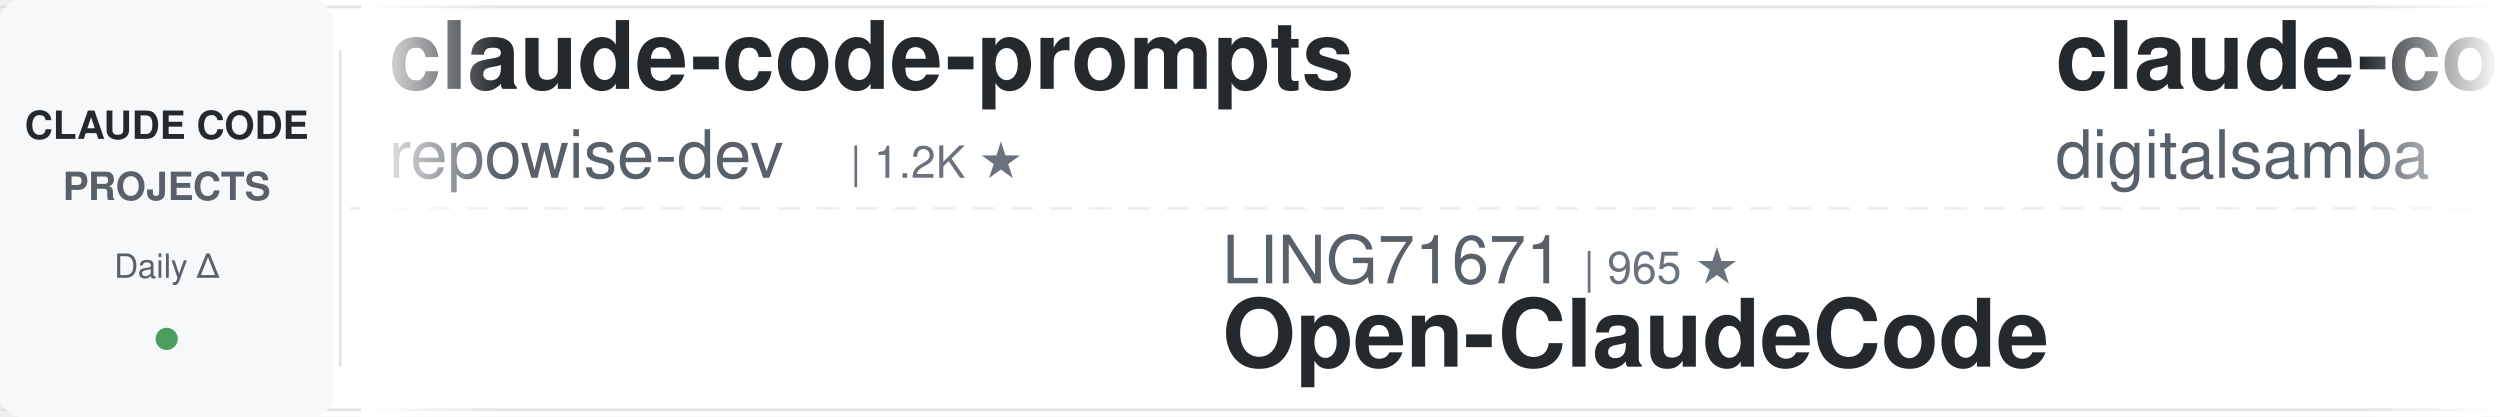
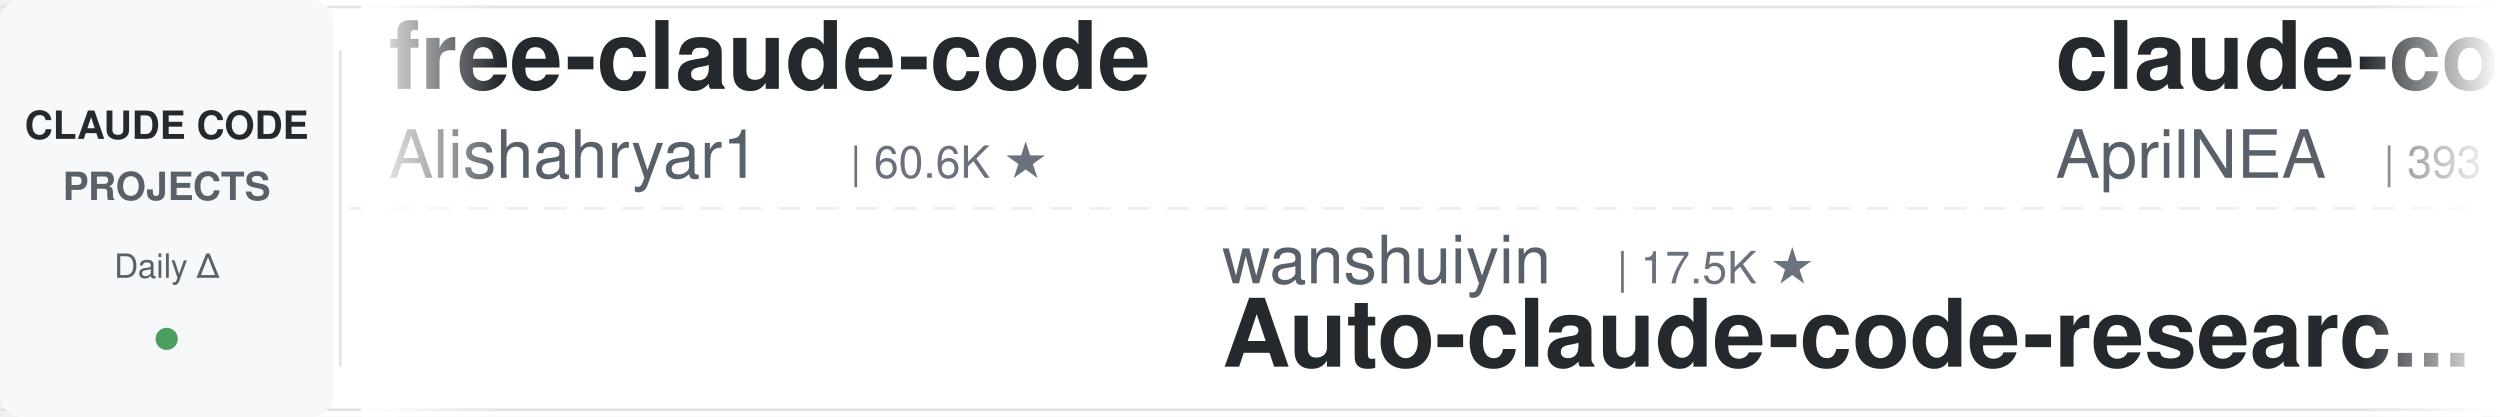
<svg xmlns="http://www.w3.org/2000/svg" width="900" height="150">
  <defs>
    <linearGradient id="leftFade" x1="0%" y1="0%" x2="100%" y2="0%">
      <stop offset="0%" style="stop-color:#ffffff;stop-opacity:1" />
      <stop offset="100%" style="stop-color:#ffffff;stop-opacity:0" />
    </linearGradient>
    <linearGradient id="rightFade" x1="0%" y1="0%" x2="100%" y2="0%">
      <stop offset="0%" style="stop-color:#ffffff;stop-opacity:0" />
      <stop offset="100%" style="stop-color:#ffffff;stop-opacity:1" />
    </linearGradient>
  </defs>
  <rect width="900" height="150" fill="#ffffff" rx="8" />
  <rect x="0" y="2" width="900" height="1" fill="#e1e4e8" />
  <rect x="0" y="147" width="900" height="1" fill="#e1e4e8" />
  <line x1="0" y1="75" x2="900" y2="75" stroke="#e1e4e8" stroke-width="1" stroke-dasharray="8 6" opacity="0.6" />
  <rect x="0" y="0" width="120" height="150" fill="#f6f8fa" rx="8" />
  <text x="60" y="50" font-family="-apple-system, BlinkMacSystemFont, 'Segoe UI', Helvetica, Arial, sans-serif" font-size="14" font-weight="600" fill="#24292e" text-anchor="middle">CLAUDE CODE</text>
  <text x="60" y="72" font-family="-apple-system, BlinkMacSystemFont, 'Segoe UI', Helvetica, Arial, sans-serif" font-size="14" font-weight="600" fill="#586069" text-anchor="middle">PROJECTS</text>
  <text x="60" y="100" font-family="-apple-system, BlinkMacSystemFont, 'Segoe UI', Helvetica, Arial, sans-serif" font-size="12" font-weight="500" fill="#586069" text-anchor="middle">Daily Δ</text>
  <circle cx="60" cy="122" r="4" fill="#22863a" opacity="0.8" />
  <rect x="122" y="18" width="1" height="114" fill="#e1e4e8" />
  <clipPath id="tickerClip">
    <rect x="130" y="0" width="770" height="150" />
  </clipPath>
  <g clip-path="url(#tickerClip)">
    <g id="tickerItems">
      <animateTransform attributeName="transform" attributeType="XML" type="translate" from="0 0" to="-3000 0" dur="54s" repeatCount="indefinite" />
      <g transform="translate(0, 0)">
-         <text x="140" y="32" font-family="-apple-system, BlinkMacSystemFont, 'Segoe UI', Helvetica, Arial, sans-serif" font-size="34" font-weight="600" fill="#24292e">claude-code-prompts</text>
-         <text x="140" y="64" font-family="-apple-system, BlinkMacSystemFont, 'Segoe UI', Helvetica, Arial, sans-serif" font-size="24" font-weight="400" fill="#586069">repowise-dev</text>
-         <text x="306" y="64" font-family="-apple-system, BlinkMacSystemFont, 'Segoe UI', Helvetica, Arial, sans-serif" font-size="16" font-weight="500" fill="#6a737d">| 1.2K ★</text>
+         <text x="140" y="32" font-family="-apple-system, BlinkMacSystemFont, 'Segoe UI', Helvetica, Arial, sans-serif" font-size="34" font-weight="600" fill="#24292e">free-claude-code</text>
+         <text x="140" y="64" font-family="-apple-system, BlinkMacSystemFont, 'Segoe UI', Helvetica, Arial, sans-serif" font-size="24" font-weight="400" fill="#586069">Alishahryar1</text>
+         <text x="306" y="64" font-family="-apple-system, BlinkMacSystemFont, 'Segoe UI', Helvetica, Arial, sans-serif" font-size="16" font-weight="500" fill="#6a737d">| 60.6K ★</text>
      </g>
      <g transform="translate(300, 0)">
-         <text x="140" y="102" font-family="-apple-system, BlinkMacSystemFont, 'Segoe UI', Helvetica, Arial, sans-serif" font-size="24" font-weight="400" fill="#586069">LING71671</text>
-         <text x="270" y="102" font-family="-apple-system, BlinkMacSystemFont, 'Segoe UI', Helvetica, Arial, sans-serif" font-size="16" font-weight="500" fill="#6a737d">| 965 ★</text>
-         <text x="140" y="132" font-family="-apple-system, BlinkMacSystemFont, 'Segoe UI', Helvetica, Arial, sans-serif" font-size="34" font-weight="600" fill="#24292e">Open-ClaudeCode</text>
+         <text x="140" y="102" font-family="-apple-system, BlinkMacSystemFont, 'Segoe UI', Helvetica, Arial, sans-serif" font-size="24" font-weight="400" fill="#586069">wanshuiyin</text>
+         <text x="282" y="102" font-family="-apple-system, BlinkMacSystemFont, 'Segoe UI', Helvetica, Arial, sans-serif" font-size="16" font-weight="500" fill="#6a737d">| 17.5K ★</text>
+         <text x="140" y="132" font-family="-apple-system, BlinkMacSystemFont, 'Segoe UI', Helvetica, Arial, sans-serif" font-size="34" font-weight="600" fill="#24292e">Auto-claude-code-researc...</text>
      </g>
      <g transform="translate(600, 0)">
-         <text x="140" y="32" font-family="-apple-system, BlinkMacSystemFont, 'Segoe UI', Helvetica, Arial, sans-serif" font-size="34" font-weight="600" fill="#24292e">claude-code-video-toolki...</text>
-         <text x="140" y="64" font-family="-apple-system, BlinkMacSystemFont, 'Segoe UI', Helvetica, Arial, sans-serif" font-size="24" font-weight="400" fill="#586069">digitalsamba</text>
-         <text x="306" y="64" font-family="-apple-system, BlinkMacSystemFont, 'Segoe UI', Helvetica, Arial, sans-serif" font-size="16" font-weight="500" fill="#6a737d">| 2.2K ★</text>
+         <text x="140" y="32" font-family="-apple-system, BlinkMacSystemFont, 'Segoe UI', Helvetica, Arial, sans-serif" font-size="34" font-weight="600" fill="#24292e">claude-code-source</text>
+         <text x="140" y="64" font-family="-apple-system, BlinkMacSystemFont, 'Segoe UI', Helvetica, Arial, sans-serif" font-size="24" font-weight="400" fill="#586069">AprilNEA</text>
+         <text x="258" y="64" font-family="-apple-system, BlinkMacSystemFont, 'Segoe UI', Helvetica, Arial, sans-serif" font-size="16" font-weight="500" fill="#6a737d">| 393 ★</text>
      </g>
      <g transform="translate(900, 0)">
-         <text x="140" y="102" font-family="-apple-system, BlinkMacSystemFont, 'Segoe UI', Helvetica, Arial, sans-serif" font-size="24" font-weight="400" fill="#586069">hangsman</text>
-         <text x="258" y="102" font-family="-apple-system, BlinkMacSystemFont, 'Segoe UI', Helvetica, Arial, sans-serif" font-size="16" font-weight="500" fill="#6a737d">| 797 ★</text>
-         <text x="140" y="132" font-family="-apple-system, BlinkMacSystemFont, 'Segoe UI', Helvetica, Arial, sans-serif" font-size="34" font-weight="600" fill="#24292e">claude-code-source</text>
+         <text x="140" y="102" font-family="-apple-system, BlinkMacSystemFont, 'Segoe UI', Helvetica, Arial, sans-serif" font-size="24" font-weight="400" fill="#586069">repowise-dev</text>
+         <text x="306" y="102" font-family="-apple-system, BlinkMacSystemFont, 'Segoe UI', Helvetica, Arial, sans-serif" font-size="16" font-weight="500" fill="#6a737d">| 1.2K ★</text>
+         <text x="140" y="132" font-family="-apple-system, BlinkMacSystemFont, 'Segoe UI', Helvetica, Arial, sans-serif" font-size="34" font-weight="600" fill="#24292e">claude-code-prompts</text>
      </g>
      <g transform="translate(1200, 0)">
-         <text x="140" y="32" font-family="-apple-system, BlinkMacSystemFont, 'Segoe UI', Helvetica, Arial, sans-serif" font-size="34" font-weight="600" fill="#24292e">claude-code-book</text>
-         <text x="140" y="64" font-family="-apple-system, BlinkMacSystemFont, 'Segoe UI', Helvetica, Arial, sans-serif" font-size="24" font-weight="400" fill="#586069">lintsinghua</text>
-         <text x="294" y="64" font-family="-apple-system, BlinkMacSystemFont, 'Segoe UI', Helvetica, Arial, sans-serif" font-size="16" font-weight="500" fill="#6a737d">| 4.3K ★</text>
+         <text x="140" y="32" font-family="-apple-system, BlinkMacSystemFont, 'Segoe UI', Helvetica, Arial, sans-serif" font-size="34" font-weight="600" fill="#24292e">claude-code-base-action</text>
+         <text x="140" y="64" font-family="-apple-system, BlinkMacSystemFont, 'Segoe UI', Helvetica, Arial, sans-serif" font-size="24" font-weight="400" fill="#586069">anthropics</text>
+         <text x="282" y="64" font-family="-apple-system, BlinkMacSystemFont, 'Segoe UI', Helvetica, Arial, sans-serif" font-size="16" font-weight="500" fill="#6a737d">| 1.0K ★</text>
      </g>
      <g transform="translate(1500, 0)">
-         <text x="140" y="102" font-family="-apple-system, BlinkMacSystemFont, 'Segoe UI', Helvetica, Arial, sans-serif" font-size="24" font-weight="400" fill="#586069">anthropics</text>
-         <text x="282" y="102" font-family="-apple-system, BlinkMacSystemFont, 'Segoe UI', Helvetica, Arial, sans-serif" font-size="16" font-weight="500" fill="#6a737d">| 6.4K ★</text>
-         <text x="140" y="132" font-family="-apple-system, BlinkMacSystemFont, 'Segoe UI', Helvetica, Arial, sans-serif" font-size="34" font-weight="600" fill="#24292e">claude-code-security-rev...</text>
+         <text x="140" y="102" font-family="-apple-system, BlinkMacSystemFont, 'Segoe UI', Helvetica, Arial, sans-serif" font-size="24" font-weight="400" fill="#586069">shanraisshan</text>
+         <text x="306" y="102" font-family="-apple-system, BlinkMacSystemFont, 'Segoe UI', Helvetica, Arial, sans-serif" font-size="16" font-weight="500" fill="#6a737d">| 67.5K ★</text>
+         <text x="140" y="132" font-family="-apple-system, BlinkMacSystemFont, 'Segoe UI', Helvetica, Arial, sans-serif" font-size="34" font-weight="600" fill="#24292e">claude-code-best-practic...</text>
      </g>
      <g transform="translate(1800, 0)">
-         <text x="140" y="32" font-family="-apple-system, BlinkMacSystemFont, 'Segoe UI', Helvetica, Arial, sans-serif" font-size="34" font-weight="600" fill="#24292e">claude-code-skills</text>
-         <text x="140" y="64" font-family="-apple-system, BlinkMacSystemFont, 'Segoe UI', Helvetica, Arial, sans-serif" font-size="24" font-weight="400" fill="#586069">daymade</text>
-         <text x="246" y="64" font-family="-apple-system, BlinkMacSystemFont, 'Segoe UI', Helvetica, Arial, sans-serif" font-size="16" font-weight="500" fill="#6a737d">| 1.5K ★</text>
+         <text x="140" y="32" font-family="-apple-system, BlinkMacSystemFont, 'Segoe UI', Helvetica, Arial, sans-serif" font-size="34" font-weight="600" fill="#24292e">claude-code-proxy</text>
+         <text x="140" y="64" font-family="-apple-system, BlinkMacSystemFont, 'Segoe UI', Helvetica, Arial, sans-serif" font-size="24" font-weight="400" fill="#586069">1rgs</text>
+         <text x="210" y="64" font-family="-apple-system, BlinkMacSystemFont, 'Segoe UI', Helvetica, Arial, sans-serif" font-size="16" font-weight="500" fill="#6a737d">| 3.8K ★</text>
      </g>
      <g transform="translate(2100, 0)">
-         <text x="140" y="102" font-family="-apple-system, BlinkMacSystemFont, 'Segoe UI', Helvetica, Arial, sans-serif" font-size="24" font-weight="400" fill="#586069">oboard</text>
-         <text x="234" y="102" font-family="-apple-system, BlinkMacSystemFont, 'Segoe UI', Helvetica, Arial, sans-serif" font-size="16" font-weight="500" fill="#6a737d">| 3.3K ★</text>
-         <text x="140" y="132" font-family="-apple-system, BlinkMacSystemFont, 'Segoe UI', Helvetica, Arial, sans-serif" font-size="34" font-weight="600" fill="#24292e">claude-code-rev</text>
+         <text x="140" y="102" font-family="-apple-system, BlinkMacSystemFont, 'Segoe UI', Helvetica, Arial, sans-serif" font-size="24" font-weight="400" fill="#586069">lintsinghua</text>
+         <text x="294" y="102" font-family="-apple-system, BlinkMacSystemFont, 'Segoe UI', Helvetica, Arial, sans-serif" font-size="16" font-weight="500" fill="#6a737d">| 4.3K ★</text>
+         <text x="140" y="132" font-family="-apple-system, BlinkMacSystemFont, 'Segoe UI', Helvetica, Arial, sans-serif" font-size="34" font-weight="600" fill="#24292e">claude-code-book</text>
      </g>
      <g transform="translate(2400, 0)">
-         <text x="140" y="32" font-family="-apple-system, BlinkMacSystemFont, 'Segoe UI', Helvetica, Arial, sans-serif" font-size="34" font-weight="600" fill="#24292e">edmunds-claude-code</text>
-         <text x="140" y="64" font-family="-apple-system, BlinkMacSystemFont, 'Segoe UI', Helvetica, Arial, sans-serif" font-size="24" font-weight="400" fill="#586069">edmund-io</text>
-         <text x="270" y="64" font-family="-apple-system, BlinkMacSystemFont, 'Segoe UI', Helvetica, Arial, sans-serif" font-size="16" font-weight="500" fill="#6a737d">| 1.5K ★</text>
+         <text x="140" y="32" font-family="-apple-system, BlinkMacSystemFont, 'Segoe UI', Helvetica, Arial, sans-serif" font-size="34" font-weight="600" fill="#24292e">claude-code-tudou</text>
+         <text x="140" y="64" font-family="-apple-system, BlinkMacSystemFont, 'Segoe UI', Helvetica, Arial, sans-serif" font-size="24" font-weight="400" fill="#586069">AICoderTudou</text>
+         <text x="306" y="64" font-family="-apple-system, BlinkMacSystemFont, 'Segoe UI', Helvetica, Arial, sans-serif" font-size="16" font-weight="500" fill="#6a737d">| 493 ★</text>
      </g>
      <g transform="translate(2700, 0)">
-         <text x="140" y="102" font-family="-apple-system, BlinkMacSystemFont, 'Segoe UI', Helvetica, Arial, sans-serif" font-size="24" font-weight="400" fill="#586069">anthropics</text>
-         <text x="282" y="102" font-family="-apple-system, BlinkMacSystemFont, 'Segoe UI', Helvetica, Arial, sans-serif" font-size="16" font-weight="500" fill="#6a737d">| 181.1K ★</text>
-         <text x="140" y="132" font-family="-apple-system, BlinkMacSystemFont, 'Segoe UI', Helvetica, Arial, sans-serif" font-size="34" font-weight="600" fill="#24292e">skills</text>
+         <text x="140" y="102" font-family="-apple-system, BlinkMacSystemFont, 'Segoe UI', Helvetica, Arial, sans-serif" font-size="24" font-weight="400" fill="#586069">huangjia2019</text>
+         <text x="306" y="102" font-family="-apple-system, BlinkMacSystemFont, 'Segoe UI', Helvetica, Arial, sans-serif" font-size="16" font-weight="500" fill="#6a737d">| 1.1K ★</text>
+         <text x="140" y="132" font-family="-apple-system, BlinkMacSystemFont, 'Segoe UI', Helvetica, Arial, sans-serif" font-size="34" font-weight="600" fill="#24292e">claude-code-engineering</text>
      </g>
      <g transform="translate(3000, 0)">
-         <text x="140" y="32" font-family="-apple-system, BlinkMacSystemFont, 'Segoe UI', Helvetica, Arial, sans-serif" font-size="34" font-weight="600" fill="#24292e">claude-code-prompts</text>
-         <text x="140" y="64" font-family="-apple-system, BlinkMacSystemFont, 'Segoe UI', Helvetica, Arial, sans-serif" font-size="24" font-weight="400" fill="#586069">repowise-dev</text>
-         <text x="306" y="64" font-family="-apple-system, BlinkMacSystemFont, 'Segoe UI', Helvetica, Arial, sans-serif" font-size="16" font-weight="500" fill="#6a737d">| 1.2K ★</text>
+         <text x="140" y="32" font-family="-apple-system, BlinkMacSystemFont, 'Segoe UI', Helvetica, Arial, sans-serif" font-size="34" font-weight="600" fill="#24292e">free-claude-code</text>
+         <text x="140" y="64" font-family="-apple-system, BlinkMacSystemFont, 'Segoe UI', Helvetica, Arial, sans-serif" font-size="24" font-weight="400" fill="#586069">Alishahryar1</text>
+         <text x="306" y="64" font-family="-apple-system, BlinkMacSystemFont, 'Segoe UI', Helvetica, Arial, sans-serif" font-size="16" font-weight="500" fill="#6a737d">| 60.6K ★</text>
      </g>
      <g transform="translate(3300, 0)">
-         <text x="140" y="102" font-family="-apple-system, BlinkMacSystemFont, 'Segoe UI', Helvetica, Arial, sans-serif" font-size="24" font-weight="400" fill="#586069">LING71671</text>
-         <text x="270" y="102" font-family="-apple-system, BlinkMacSystemFont, 'Segoe UI', Helvetica, Arial, sans-serif" font-size="16" font-weight="500" fill="#6a737d">| 965 ★</text>
-         <text x="140" y="132" font-family="-apple-system, BlinkMacSystemFont, 'Segoe UI', Helvetica, Arial, sans-serif" font-size="34" font-weight="600" fill="#24292e">Open-ClaudeCode</text>
+         <text x="140" y="102" font-family="-apple-system, BlinkMacSystemFont, 'Segoe UI', Helvetica, Arial, sans-serif" font-size="24" font-weight="400" fill="#586069">wanshuiyin</text>
+         <text x="282" y="102" font-family="-apple-system, BlinkMacSystemFont, 'Segoe UI', Helvetica, Arial, sans-serif" font-size="16" font-weight="500" fill="#6a737d">| 17.5K ★</text>
+         <text x="140" y="132" font-family="-apple-system, BlinkMacSystemFont, 'Segoe UI', Helvetica, Arial, sans-serif" font-size="34" font-weight="600" fill="#24292e">Auto-claude-code-researc...</text>
      </g>
      <g transform="translate(3600, 0)">
-         <text x="140" y="32" font-family="-apple-system, BlinkMacSystemFont, 'Segoe UI', Helvetica, Arial, sans-serif" font-size="34" font-weight="600" fill="#24292e">claude-code-video-toolki...</text>
-         <text x="140" y="64" font-family="-apple-system, BlinkMacSystemFont, 'Segoe UI', Helvetica, Arial, sans-serif" font-size="24" font-weight="400" fill="#586069">digitalsamba</text>
-         <text x="306" y="64" font-family="-apple-system, BlinkMacSystemFont, 'Segoe UI', Helvetica, Arial, sans-serif" font-size="16" font-weight="500" fill="#6a737d">| 2.2K ★</text>
+         <text x="140" y="32" font-family="-apple-system, BlinkMacSystemFont, 'Segoe UI', Helvetica, Arial, sans-serif" font-size="34" font-weight="600" fill="#24292e">claude-code-source</text>
+         <text x="140" y="64" font-family="-apple-system, BlinkMacSystemFont, 'Segoe UI', Helvetica, Arial, sans-serif" font-size="24" font-weight="400" fill="#586069">AprilNEA</text>
+         <text x="258" y="64" font-family="-apple-system, BlinkMacSystemFont, 'Segoe UI', Helvetica, Arial, sans-serif" font-size="16" font-weight="500" fill="#6a737d">| 393 ★</text>
      </g>
      <g transform="translate(3900, 0)">
-         <text x="140" y="102" font-family="-apple-system, BlinkMacSystemFont, 'Segoe UI', Helvetica, Arial, sans-serif" font-size="24" font-weight="400" fill="#586069">hangsman</text>
-         <text x="258" y="102" font-family="-apple-system, BlinkMacSystemFont, 'Segoe UI', Helvetica, Arial, sans-serif" font-size="16" font-weight="500" fill="#6a737d">| 797 ★</text>
-         <text x="140" y="132" font-family="-apple-system, BlinkMacSystemFont, 'Segoe UI', Helvetica, Arial, sans-serif" font-size="34" font-weight="600" fill="#24292e">claude-code-source</text>
+         <text x="140" y="102" font-family="-apple-system, BlinkMacSystemFont, 'Segoe UI', Helvetica, Arial, sans-serif" font-size="24" font-weight="400" fill="#586069">repowise-dev</text>
+         <text x="306" y="102" font-family="-apple-system, BlinkMacSystemFont, 'Segoe UI', Helvetica, Arial, sans-serif" font-size="16" font-weight="500" fill="#6a737d">| 1.2K ★</text>
+         <text x="140" y="132" font-family="-apple-system, BlinkMacSystemFont, 'Segoe UI', Helvetica, Arial, sans-serif" font-size="34" font-weight="600" fill="#24292e">claude-code-prompts</text>
      </g>
    </g>
  </g>
  <rect x="130" y="0" width="50" height="150" fill="url(#leftFade)" />
  <rect x="850" y="0" width="50" height="150" fill="url(#rightFade)" />
</svg>
